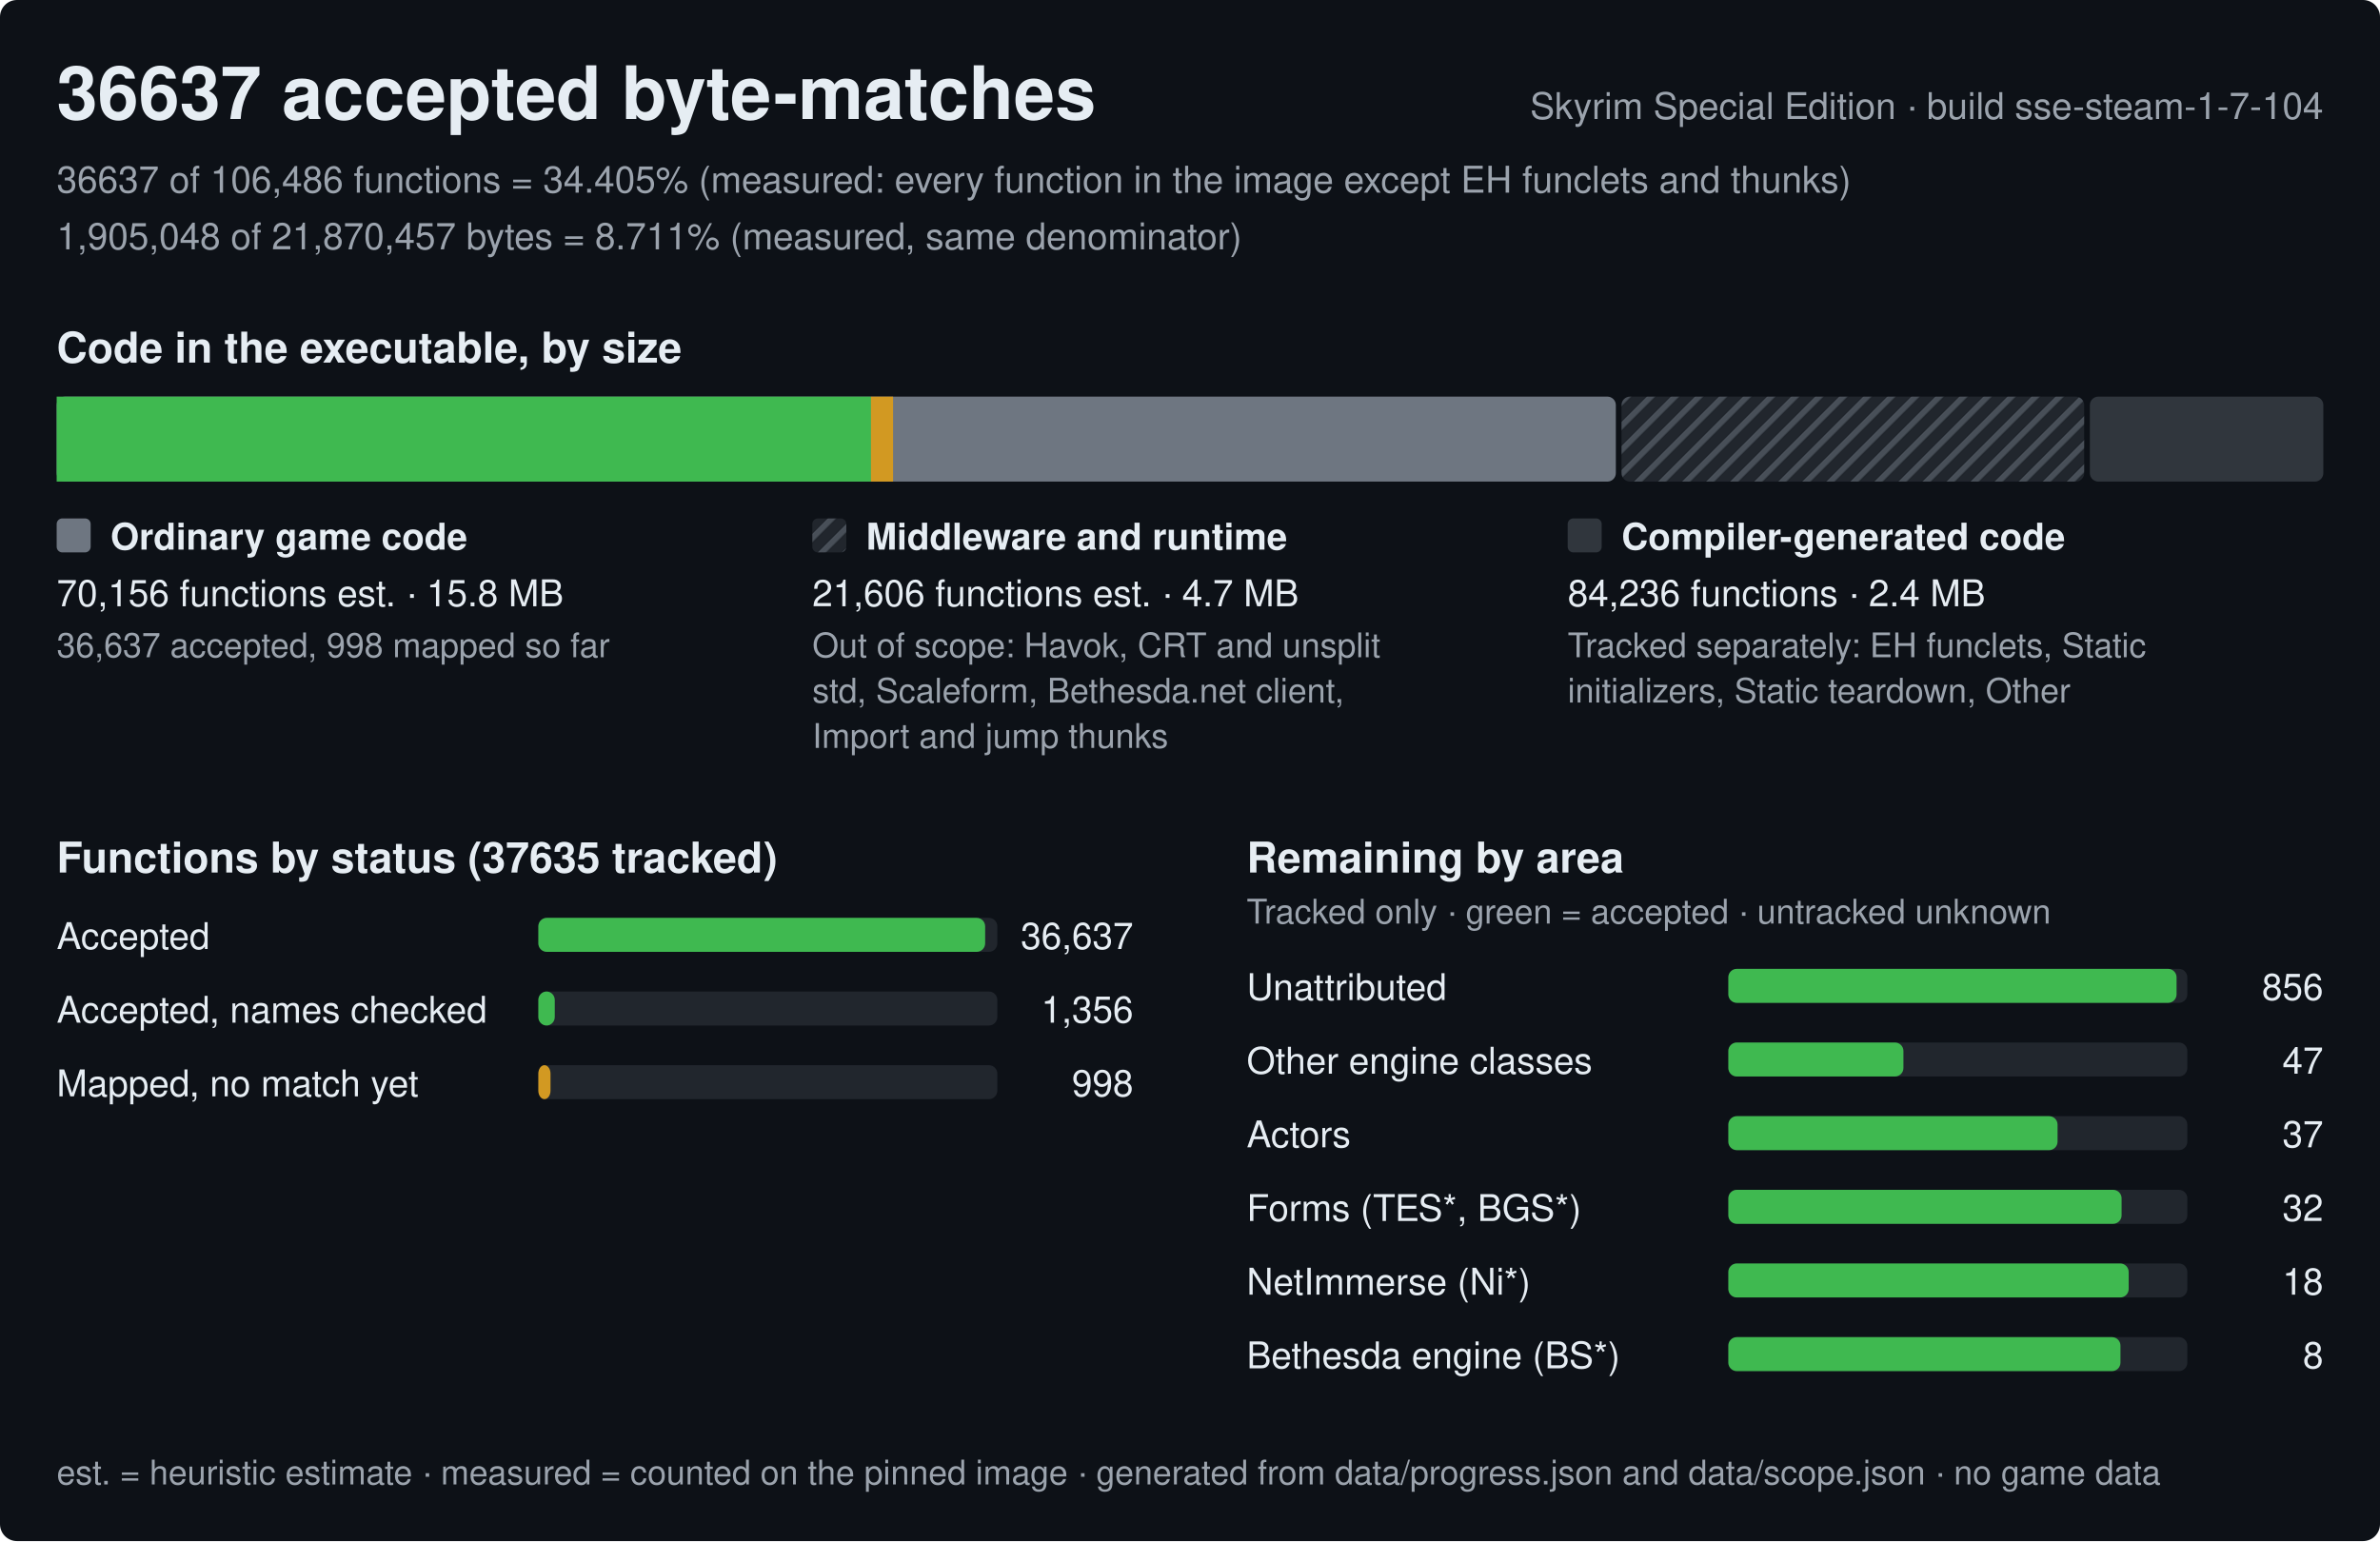
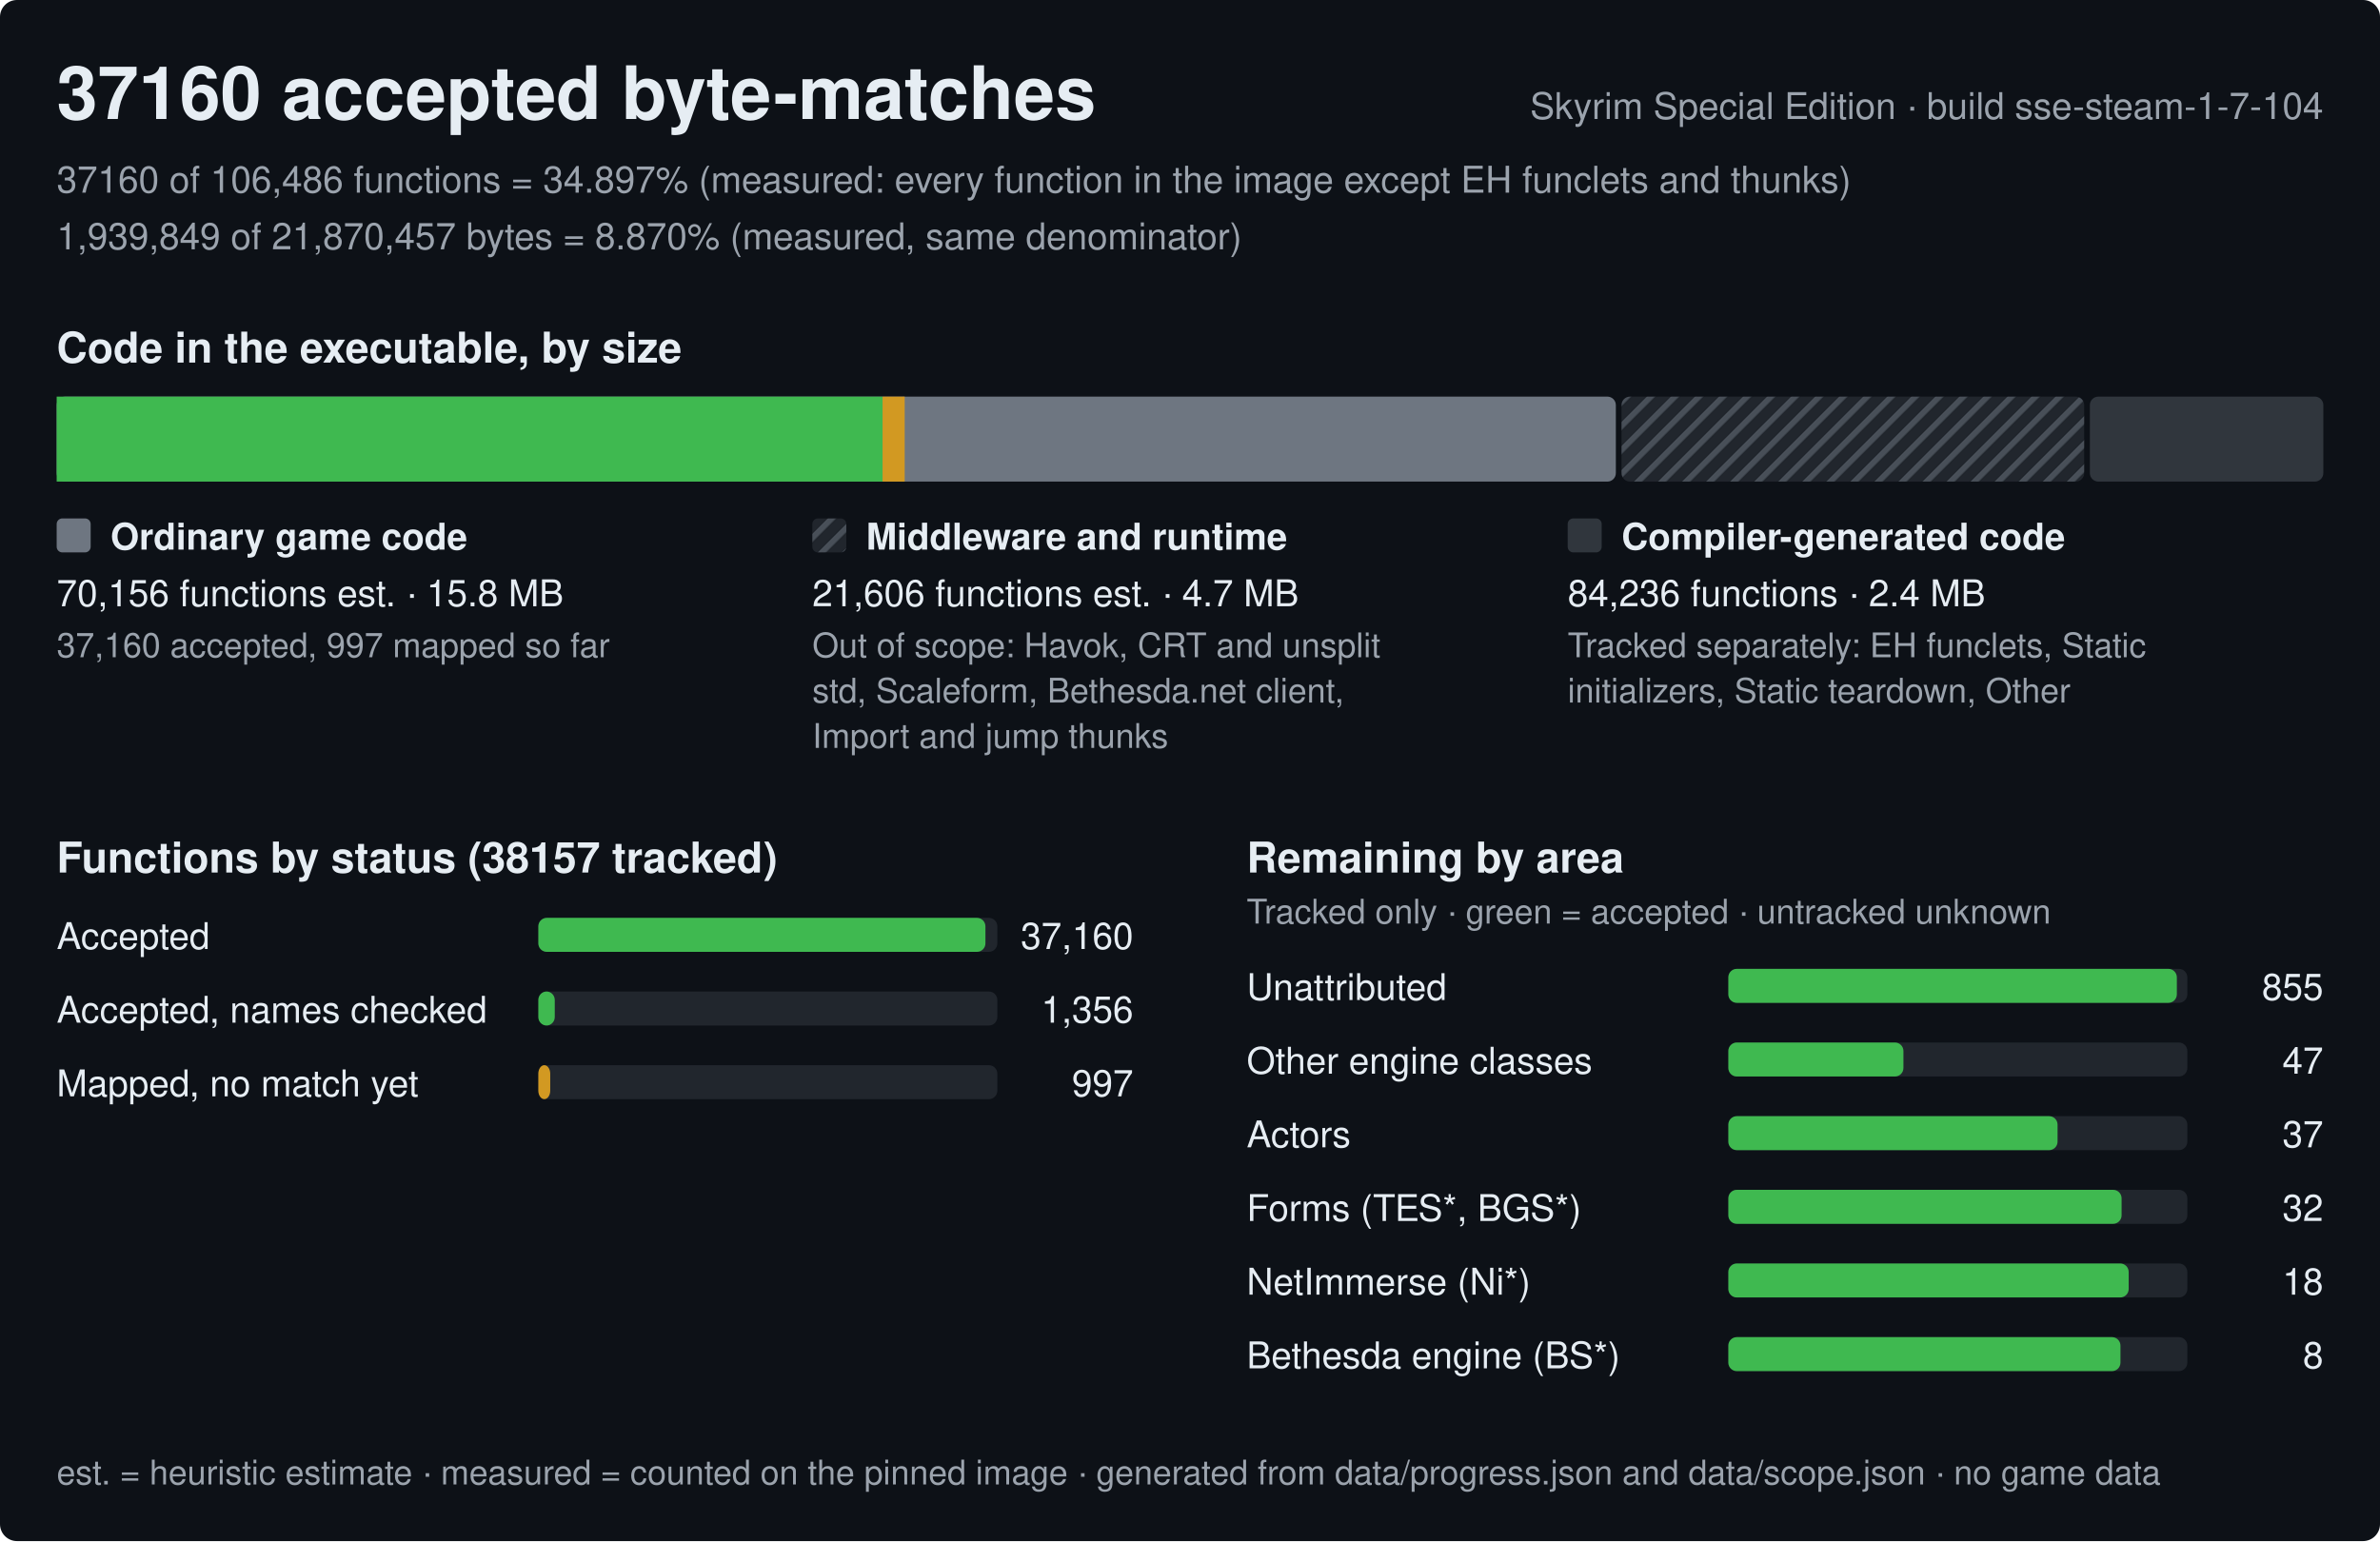
<svg xmlns="http://www.w3.org/2000/svg" width="840" height="544" viewBox="0 0 840 544" role="img" aria-label="Progress of the Skyrim Special Edition byte-matching reconstruction, build sse-steam-1-7-104">
  <style>text{font-family:-apple-system,BlinkMacSystemFont,'Segoe UI',Helvetica,Arial,sans-serif;fill:#e6edf3;white-space:pre}.h{font-size:26px;font-weight:600}.st{font-size:15px;font-weight:600}.lb{font-size:13px;font-weight:600}.bl{font-size:12px;font-weight:600;stroke:#0d1117;stroke-width:3px;paint-order:stroke;stroke-linejoin:round}.rl{font-size:13px}.fn{font-size:12px;fill:#9ba3ad}.mu{fill:#9ba3ad}</style>
  <defs>
    <pattern id="hx" width="6" height="6" patternUnits="userSpaceOnUse" patternTransform="rotate(45)">
      <rect width="6" height="6" fill="#21262d" />
      <rect width="2" height="6" fill="#484f58" />
    </pattern>
  </defs>
  <rect width="840" height="544" rx="6" fill="#0d1117" />
-   <text x="20" y="42" class="h">36637 accepted byte-matches</text>
+   <text x="20" y="42" class="h">37160 accepted byte-matches</text>
  <text x="820" y="42" class="rl mu" text-anchor="end">Skyrim Special Edition · build sse-steam-1-7-104</text>
-   <text x="20" y="68" class="rl mu">36637 of 106,486 functions = 34.405% (measured: every function in the image except EH funclets and thunks)</text>
-   <text x="20" y="88" class="rl mu">1,905,048 of 21,870,457 bytes = 8.711% (measured, same denominator)</text>
+   <text x="20" y="68" class="rl mu">37160 of 106,486 functions = 34.897% (measured: every function in the image except EH funclets and thunks)</text>
+   <text x="20" y="88" class="rl mu">1,939,849 of 21,870,457 bytes = 8.870% (measured, same denominator)</text>
  <text x="20" y="128" class="st">Code in the executable, by size</text>
  <rect x="20" y="140" width="550.3" height="30" rx="3" fill="#6e7681" />
-   <rect x="20" y="140" width="287.4" height="30" fill="#3fb950" />
-   <rect x="307.4" y="140" width="7.8" height="30" fill="#d29922" />
+   <rect x="20" y="140" width="291.5" height="30" fill="#3fb950" />
+   <rect x="311.5" y="140" width="7.8" height="30" fill="#d29922" />
  <rect x="572.3" y="140" width="163.3" height="30" rx="3" fill="url(#hx)" />
  <rect x="737.6" y="140" width="82.4" height="30" rx="3" fill="#30363d" />
  <rect x="20" y="183" width="12" height="12" rx="2" fill="#6e7681" />
  <text x="39" y="194" class="lb">Ordinary game code</text>
  <text x="20" y="214" class="rl">70,156 functions est. · 15.8 MB</text>
-   <text x="20" y="232" class="fn">36,637 accepted, 998 mapped so far</text>
+   <text x="20" y="232" class="fn">37,160 accepted, 997 mapped so far</text>
  <rect x="286.7" y="183" width="12" height="12" rx="2" fill="url(#hx)" />
  <text x="305.7" y="194" class="lb">Middleware and runtime</text>
  <text x="286.7" y="214" class="rl">21,606 functions est. · 4.7 MB</text>
  <text x="286.7" y="232" class="fn">Out of scope: Havok, CRT and unsplit</text>
  <text x="286.7" y="248" class="fn">std, Scaleform, Bethesda.net client,</text>
  <text x="286.7" y="264" class="fn">Import and jump thunks</text>
  <rect x="553.3" y="183" width="12" height="12" rx="2" fill="#30363d" />
  <text x="572.3" y="194" class="lb">Compiler-generated code</text>
  <text x="553.3" y="214" class="rl">84,236 functions · 2.4 MB</text>
  <text x="553.3" y="232" class="fn">Tracked separately: EH funclets, Static</text>
  <text x="553.3" y="248" class="fn">initializers, Static teardown, Other</text>
-   <text x="20" y="308" class="st">Functions by status (37635 tracked)</text>
+   <text x="20" y="308" class="st">Functions by status (38157 tracked)</text>
  <text x="20" y="335" class="rl">Accepted</text>
  <rect x="190" y="324" width="162.0" height="12" rx="3" fill="#21262d" />
-   <rect x="190" y="324" width="157.7" height="12" rx="3" fill="#3fb950" />
-   <text x="400.0" y="335" class="rl" text-anchor="end">36,637</text>
+   <rect x="190" y="324" width="157.8" height="12" rx="3" fill="#3fb950" />
+   <text x="400.0" y="335" class="rl" text-anchor="end">37,160</text>
  <text x="20" y="361" class="rl">Accepted, names checked</text>
  <rect x="190" y="350" width="162.0" height="12" rx="3" fill="#21262d" />
  <rect x="190" y="350" width="5.8" height="12" rx="3" fill="#3fb950" />
  <text x="400.0" y="361" class="rl" text-anchor="end">1,356</text>
  <text x="20" y="387" class="rl">Mapped, no match yet</text>
  <rect x="190" y="376" width="162.0" height="12" rx="3" fill="#21262d" />
-   <rect x="190" y="376" width="4.3" height="12" rx="3" fill="#d29922" />
-   <text x="400.0" y="387" class="rl" text-anchor="end">998</text>
+   <rect x="190" y="376" width="4.2" height="12" rx="3" fill="#d29922" />
+   <text x="400.0" y="387" class="rl" text-anchor="end">997</text>
  <text x="440.0" y="308" class="st">Remaining by area</text>
  <text x="440.0" y="326" class="fn">Tracked only · green = accepted · untracked unknown</text>
  <text x="440.0" y="353" class="rl">Unattributed</text>
  <rect x="610.0" y="342" width="162.0" height="12" rx="3" fill="#21262d" />
-   <rect x="610.0" y="342" width="158.2" height="12" rx="3" fill="#3fb950" />
-   <text x="820.0" y="353" class="rl" text-anchor="end">856</text>
+   <rect x="610.0" y="342" width="158.3" height="12" rx="3" fill="#3fb950" />
+   <text x="820.0" y="353" class="rl" text-anchor="end">855</text>
  <text x="440.0" y="379" class="rl">Other engine classes</text>
  <rect x="610.0" y="368" width="162.0" height="12" rx="3" fill="#21262d" />
  <rect x="610.0" y="368" width="61.8" height="12" rx="3" fill="#3fb950" />
  <text x="820.0" y="379" class="rl" text-anchor="end">47</text>
  <text x="440.0" y="405" class="rl">Actors</text>
  <rect x="610.0" y="394" width="162.0" height="12" rx="3" fill="#21262d" />
  <rect x="610.0" y="394" width="116.2" height="12" rx="3" fill="#3fb950" />
  <text x="820.0" y="405" class="rl" text-anchor="end">37</text>
  <text x="440.0" y="431" class="rl">Forms (TES*, BGS*)</text>
  <rect x="610.0" y="420" width="162.0" height="12" rx="3" fill="#21262d" />
  <rect x="610.0" y="420" width="138.8" height="12" rx="3" fill="#3fb950" />
  <text x="820.0" y="431" class="rl" text-anchor="end">32</text>
  <text x="440.0" y="457" class="rl">NetImmerse (Ni*)</text>
  <rect x="610.0" y="446" width="162.0" height="12" rx="3" fill="#21262d" />
  <rect x="610.0" y="446" width="141.3" height="12" rx="3" fill="#3fb950" />
  <text x="820.0" y="457" class="rl" text-anchor="end">18</text>
  <text x="440.0" y="483" class="rl">Bethesda engine (BS*)</text>
  <rect x="610.0" y="472" width="162.0" height="12" rx="3" fill="#21262d" />
  <rect x="610.0" y="472" width="138.4" height="12" rx="3" fill="#3fb950" />
  <text x="820.0" y="483" class="rl" text-anchor="end">8</text>
  <text x="20" y="524" class="fn">est. = heuristic estimate · measured = counted on the pinned image · generated from data/progress.json and data/scope.json · no game data</text>
</svg>
